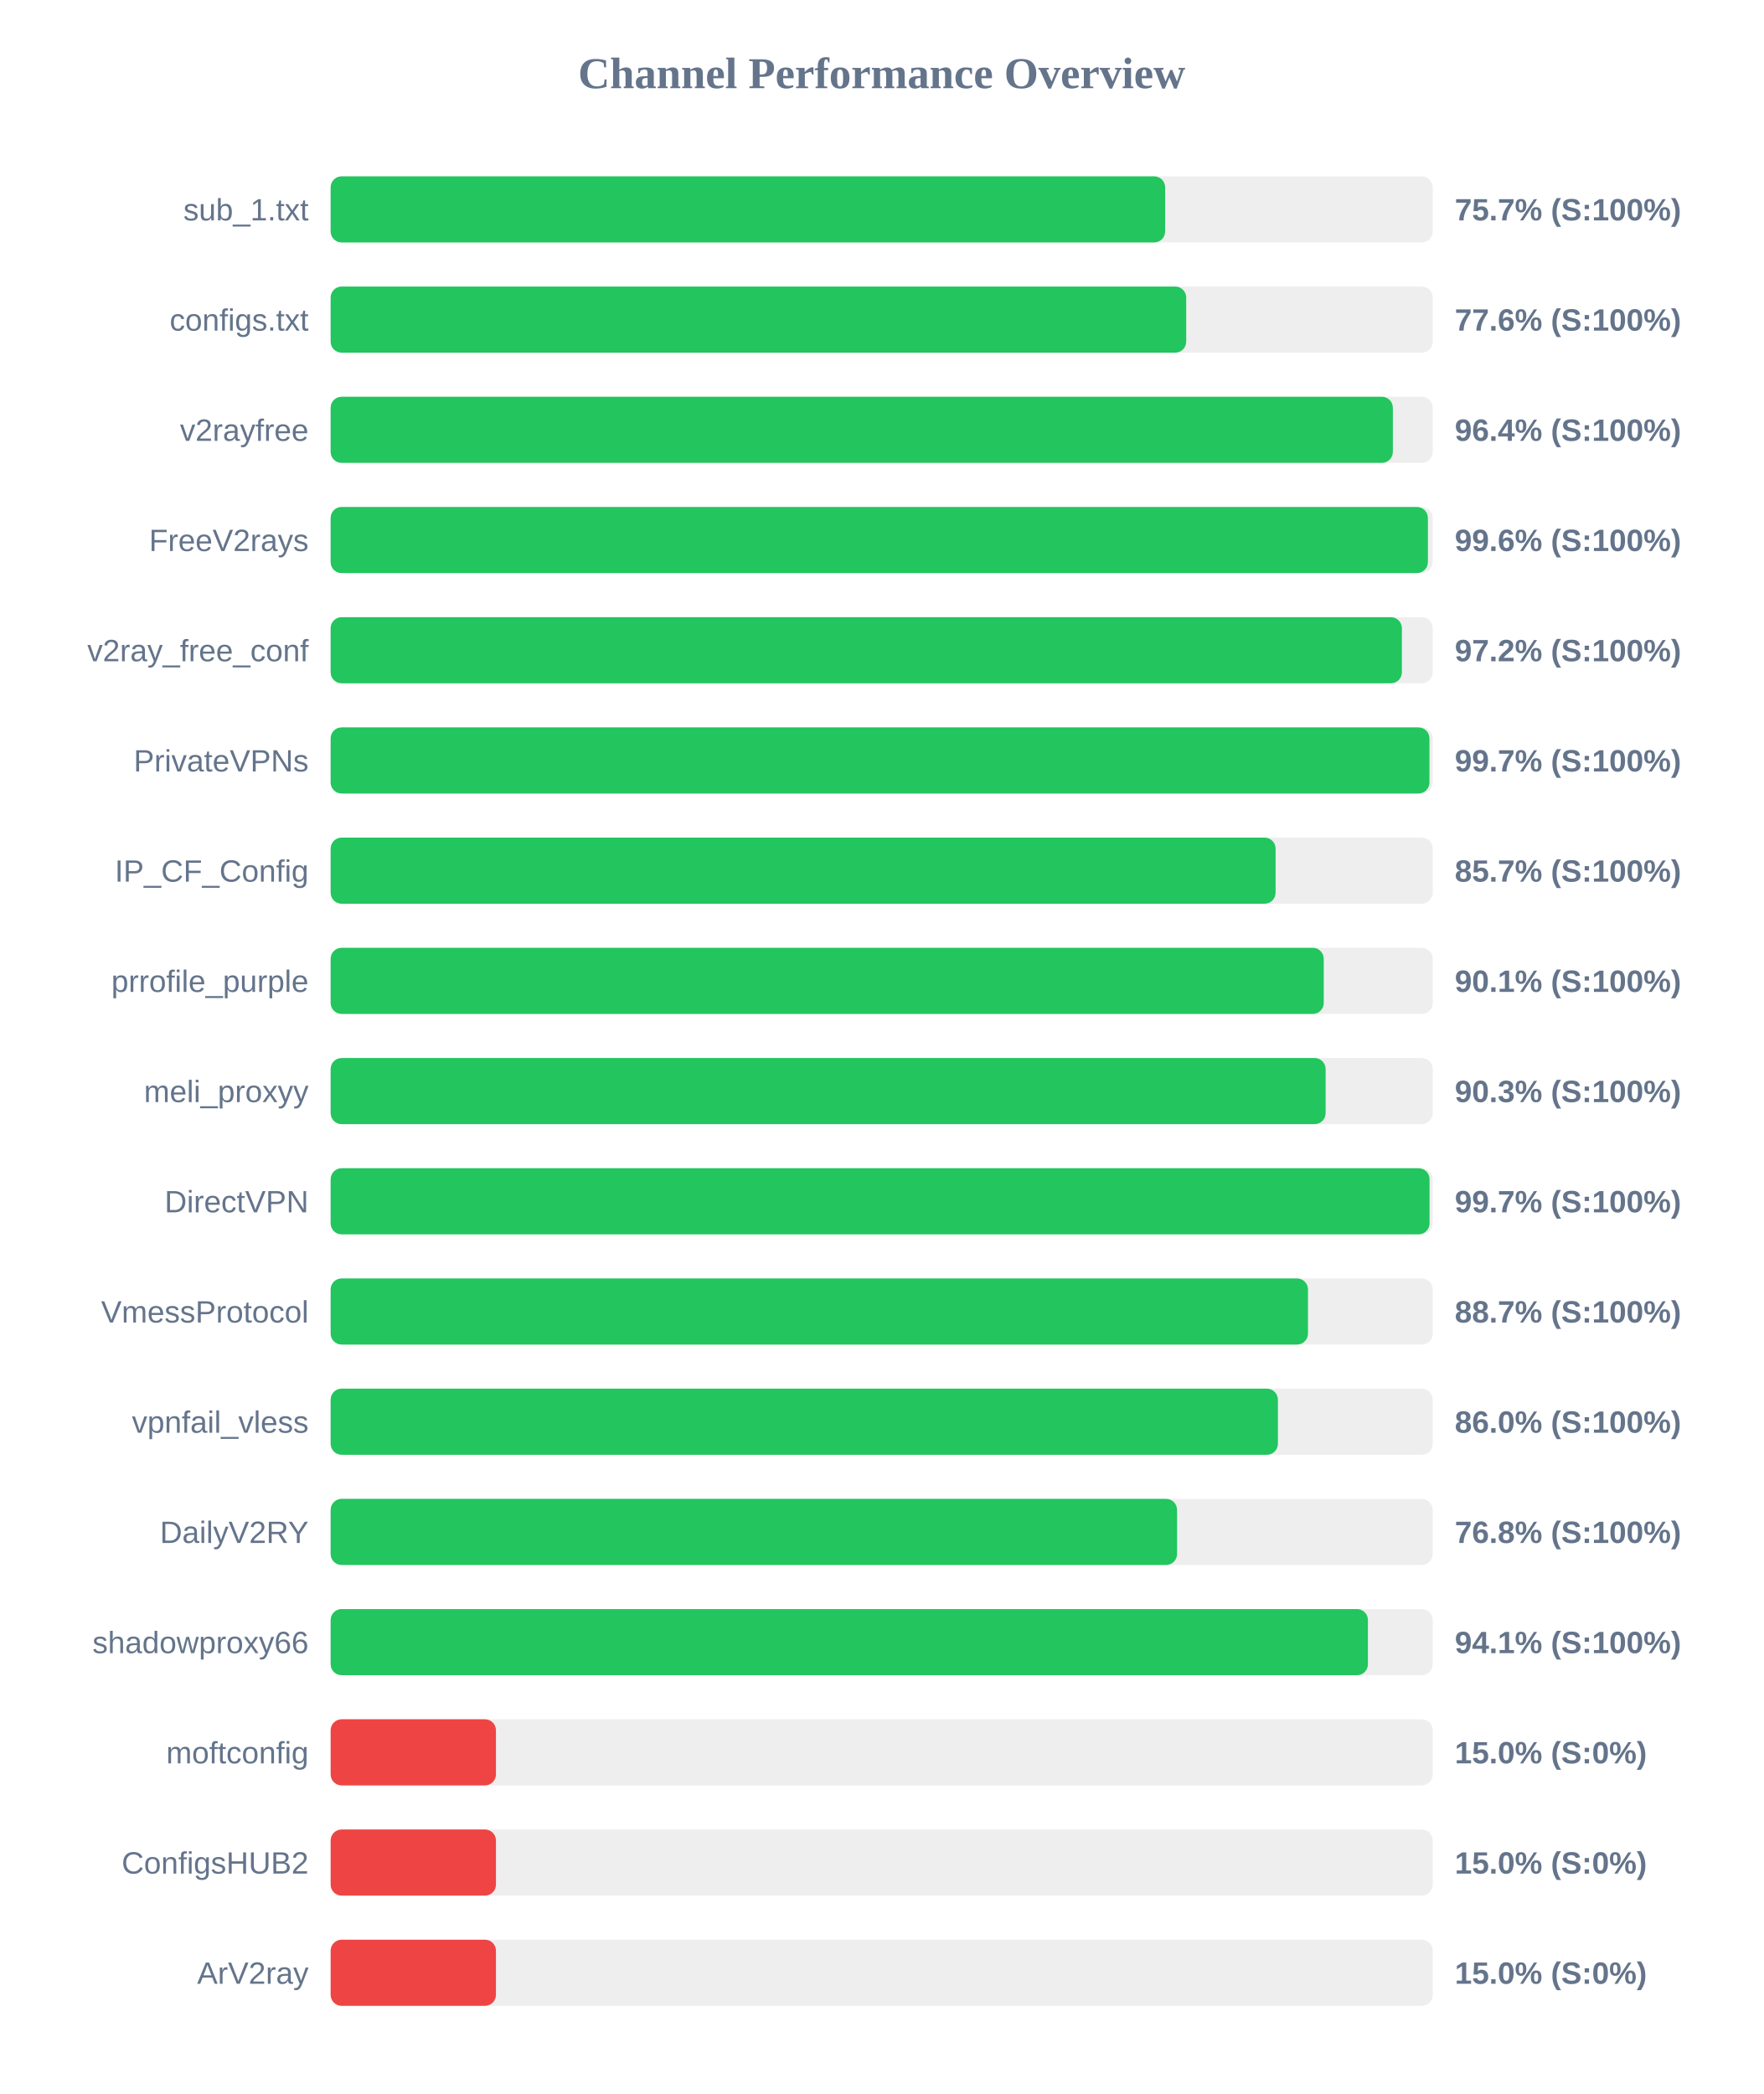
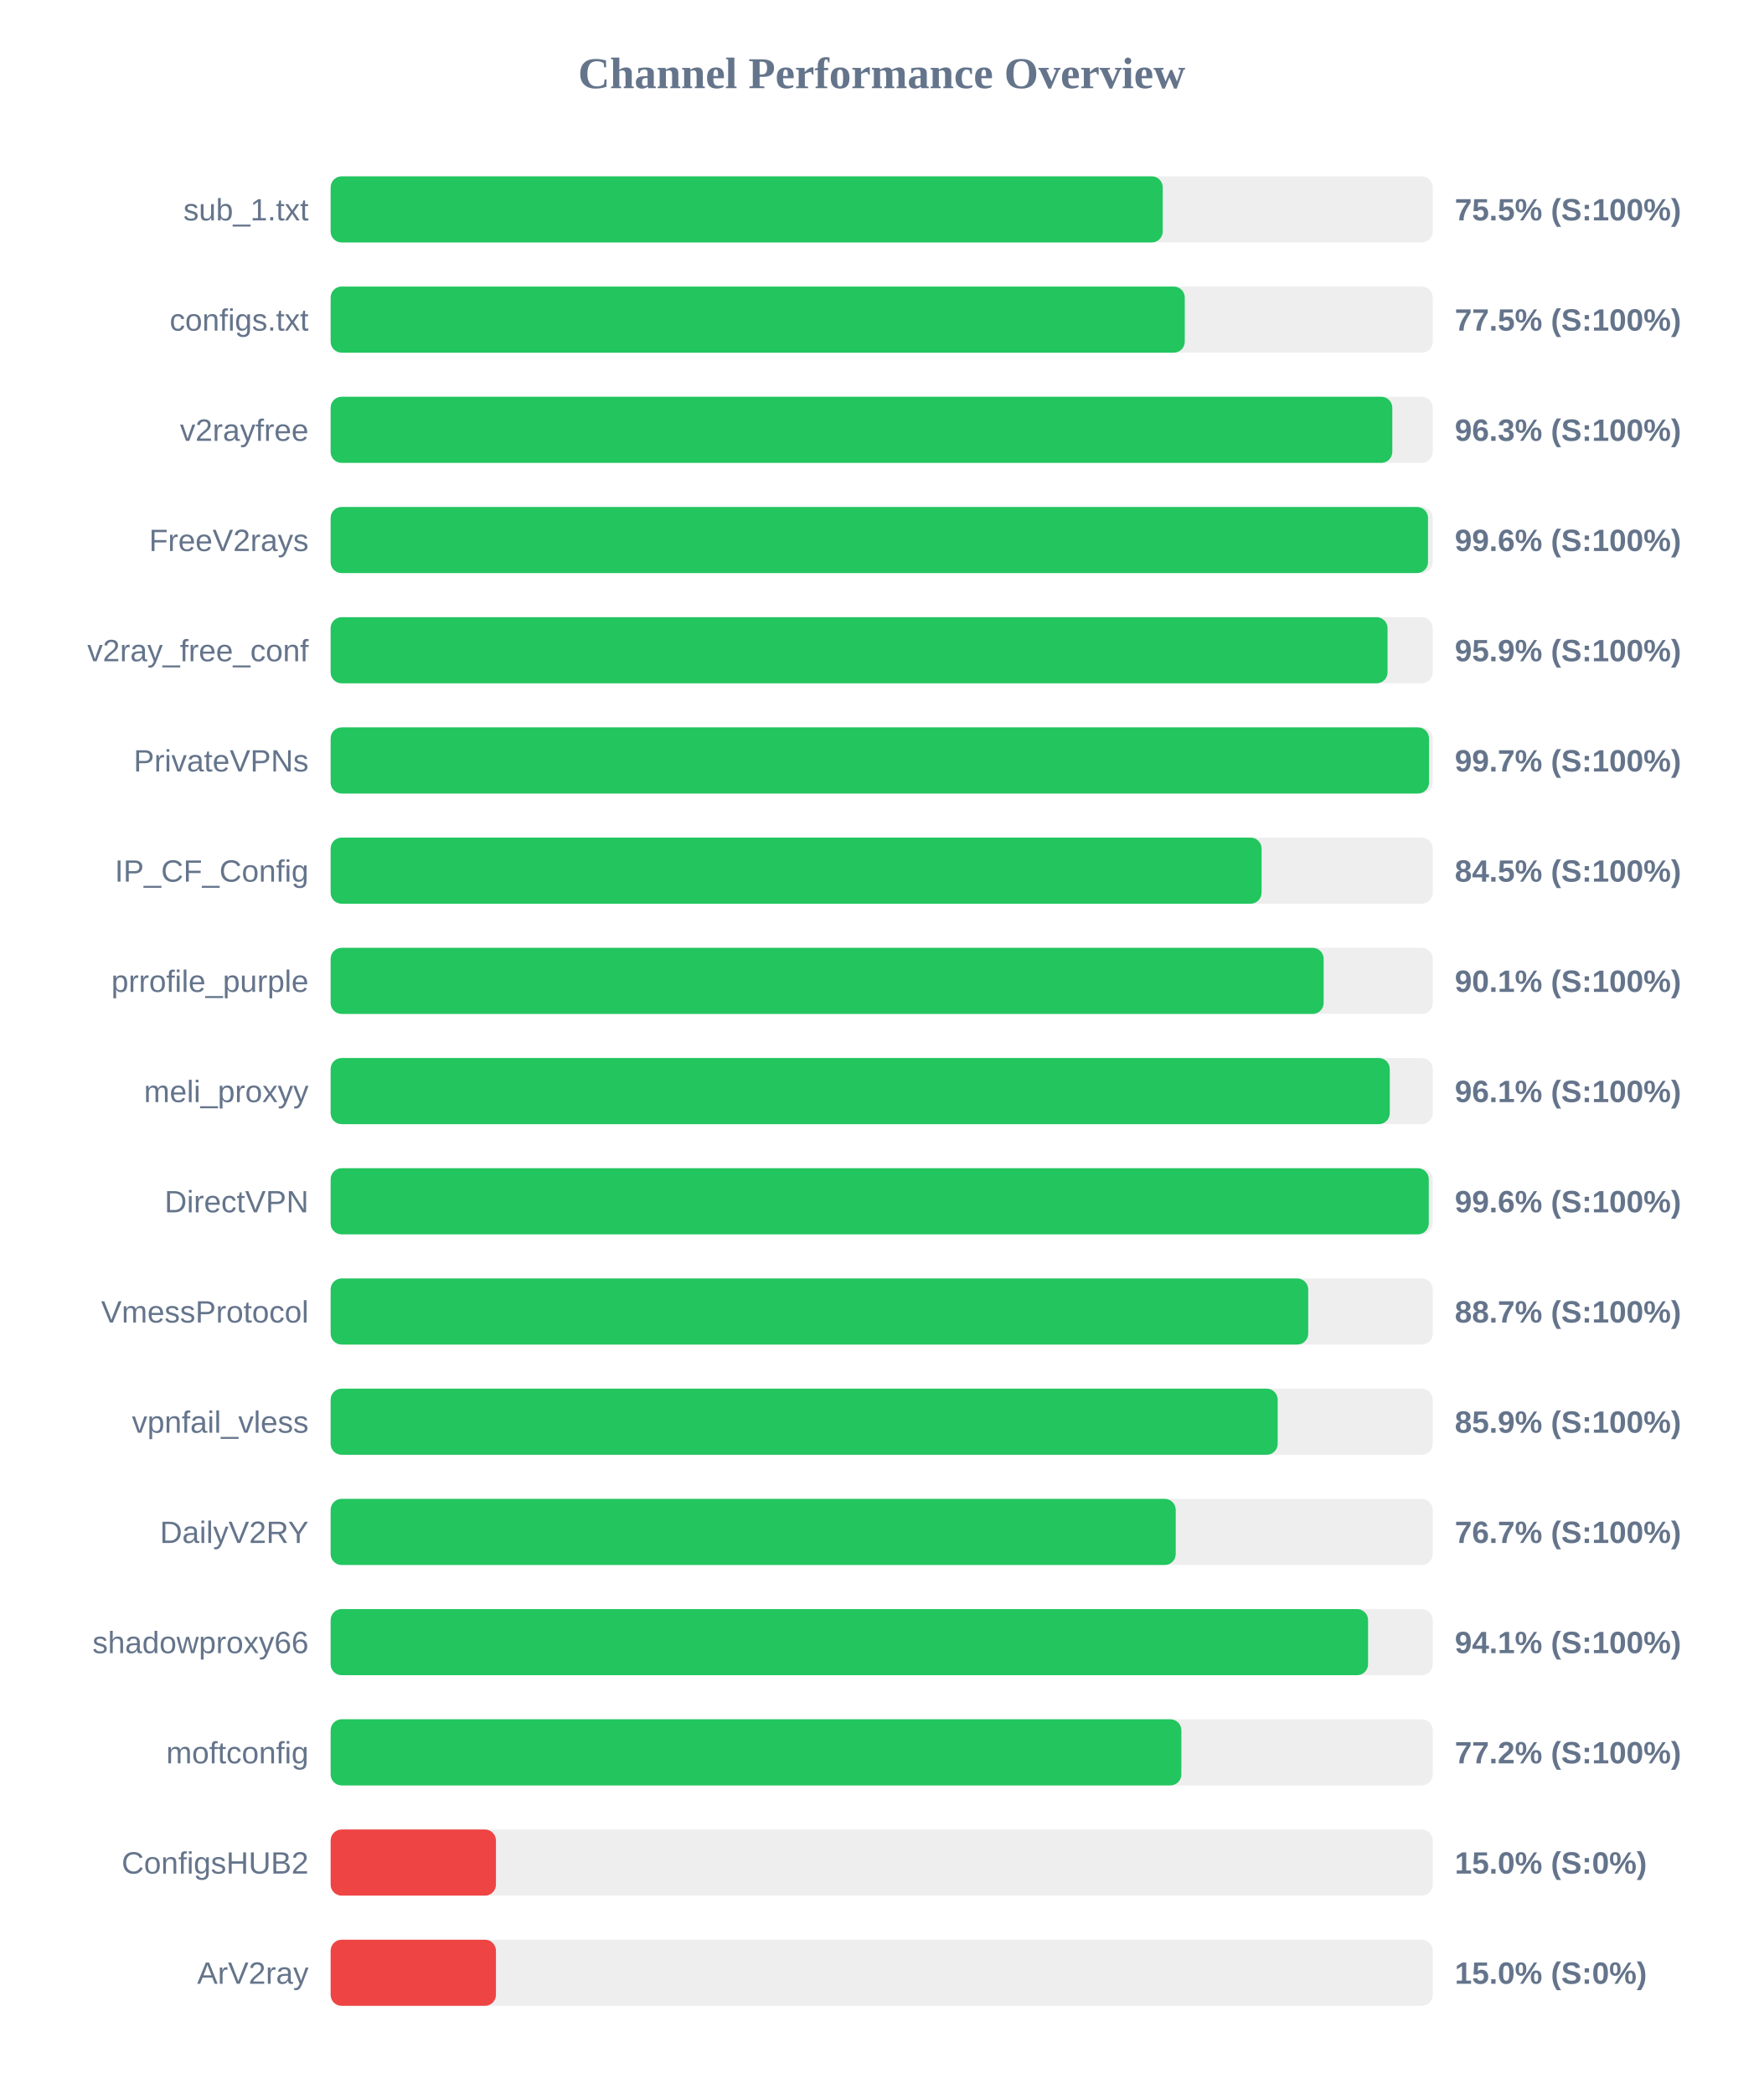
<svg xmlns="http://www.w3.org/2000/svg" width="800" height="950" version="1.1">
  <style>
        .row { font: 14px Arial; fill: #64748b; }
        .score { font: bold 14px Arial; fill: #64748b; }
    </style>
  <text x="400" y="40" text-anchor="middle" font-size="20px" font-weight="bold" fill="#64748b">Channel Performance Overview</text>
  <rect x="150" y="80" width="500" height="30" fill="#eee" rx="5" />
-   <rect x="150" y="80" width="378.6" height="30" fill="#22c55e" rx="5" />
+   <rect x="150" y="80" width="377.5" height="30" fill="#22c55e" rx="5" />
  <text x="140" y="100" text-anchor="end" class="row">sub_1.txt</text>
-   <text x="660" y="100" text-anchor="start" class="score">75.7% (S:100%)</text>
+   <text x="660" y="100" text-anchor="start" class="score">75.5% (S:100%)</text>
  <rect x="150" y="130" width="500" height="30" fill="#eee" rx="5" />
-   <rect x="150" y="130" width="388.15" height="30" fill="#22c55e" rx="5" />
+   <rect x="150" y="130" width="387.5" height="30" fill="#22c55e" rx="5" />
  <text x="140" y="150" text-anchor="end" class="row">configs.txt</text>
-   <text x="660" y="150" text-anchor="start" class="score">77.6% (S:100%)</text>
+   <text x="660" y="150" text-anchor="start" class="score">77.5% (S:100%)</text>
  <rect x="150" y="180" width="500" height="30" fill="#eee" rx="5" />
-   <rect x="150" y="180" width="481.9" height="30" fill="#22c55e" rx="5" />
+   <rect x="150" y="180" width="481.65" height="30" fill="#22c55e" rx="5" />
  <text x="140" y="200" text-anchor="end" class="row">v2rayfree</text>
-   <text x="660" y="200" text-anchor="start" class="score">96.4% (S:100%)</text>
+   <text x="660" y="200" text-anchor="start" class="score">96.3% (S:100%)</text>
  <rect x="150" y="230" width="500" height="30" fill="#eee" rx="5" />
-   <rect x="150" y="230" width="497.8" height="30" fill="#22c55e" rx="5" />
+   <rect x="150" y="230" width="497.85" height="30" fill="#22c55e" rx="5" />
  <text x="140" y="250" text-anchor="end" class="row">FreeV2rays</text>
  <text x="660" y="250" text-anchor="start" class="score">99.6% (S:100%)</text>
  <rect x="150" y="280" width="500" height="30" fill="#eee" rx="5" />
-   <rect x="150" y="280" width="486.0" height="30" fill="#22c55e" rx="5" />
+   <rect x="150" y="280" width="479.5" height="30" fill="#22c55e" rx="5" />
  <text x="140" y="300" text-anchor="end" class="row">v2ray_free_conf</text>
-   <text x="660" y="300" text-anchor="start" class="score">97.2% (S:100%)</text>
+   <text x="660" y="300" text-anchor="start" class="score">95.9% (S:100%)</text>
  <rect x="150" y="330" width="500" height="30" fill="#eee" rx="5" />
-   <rect x="150" y="330" width="498.5" height="30" fill="#22c55e" rx="5" />
+   <rect x="150" y="330" width="498.3" height="30" fill="#22c55e" rx="5" />
  <text x="140" y="350" text-anchor="end" class="row">PrivateVPNs</text>
  <text x="660" y="350" text-anchor="start" class="score">99.7% (S:100%)</text>
  <rect x="150" y="380" width="500" height="30" fill="#eee" rx="5" />
-   <rect x="150" y="380" width="428.7" height="30" fill="#22c55e" rx="5" />
+   <rect x="150" y="380" width="422.35" height="30" fill="#22c55e" rx="5" />
  <text x="140" y="400" text-anchor="end" class="row">IP_CF_Config</text>
-   <text x="660" y="400" text-anchor="start" class="score">85.7% (S:100%)</text>
+   <text x="660" y="400" text-anchor="start" class="score">84.5% (S:100%)</text>
  <rect x="150" y="430" width="500" height="30" fill="#eee" rx="5" />
-   <rect x="150" y="430" width="450.55" height="30" fill="#22c55e" rx="5" />
+   <rect x="150" y="430" width="450.5" height="30" fill="#22c55e" rx="5" />
  <text x="140" y="450" text-anchor="end" class="row">prrofile_purple</text>
  <text x="660" y="450" text-anchor="start" class="score">90.1% (S:100%)</text>
  <rect x="150" y="480" width="500" height="30" fill="#eee" rx="5" />
-   <rect x="150" y="480" width="451.4" height="30" fill="#22c55e" rx="5" />
+   <rect x="150" y="480" width="480.5" height="30" fill="#22c55e" rx="5" />
  <text x="140" y="500" text-anchor="end" class="row">meli_proxyy</text>
-   <text x="660" y="500" text-anchor="start" class="score">90.3% (S:100%)</text>
+   <text x="660" y="500" text-anchor="start" class="score">96.1% (S:100%)</text>
  <rect x="150" y="530" width="500" height="30" fill="#eee" rx="5" />
-   <rect x="150" y="530" width="498.55" height="30" fill="#22c55e" rx="5" />
+   <rect x="150" y="530" width="498.2" height="30" fill="#22c55e" rx="5" />
  <text x="140" y="550" text-anchor="end" class="row">DirectVPN</text>
-   <text x="660" y="550" text-anchor="start" class="score">99.7% (S:100%)</text>
+   <text x="660" y="550" text-anchor="start" class="score">99.6% (S:100%)</text>
  <rect x="150" y="580" width="500" height="30" fill="#eee" rx="5" />
-   <rect x="150" y="580" width="443.4" height="30" fill="#22c55e" rx="5" />
+   <rect x="150" y="580" width="443.5" height="30" fill="#22c55e" rx="5" />
  <text x="140" y="600" text-anchor="end" class="row">VmessProtocol</text>
  <text x="660" y="600" text-anchor="start" class="score">88.7% (S:100%)</text>
  <rect x="150" y="630" width="500" height="30" fill="#eee" rx="5" />
-   <rect x="150" y="630" width="429.75" height="30" fill="#22c55e" rx="5" />
+   <rect x="150" y="630" width="429.65" height="30" fill="#22c55e" rx="5" />
  <text x="140" y="650" text-anchor="end" class="row">vpnfail_vless</text>
-   <text x="660" y="650" text-anchor="start" class="score">86.0% (S:100%)</text>
+   <text x="660" y="650" text-anchor="start" class="score">85.9% (S:100%)</text>
  <rect x="150" y="680" width="500" height="30" fill="#eee" rx="5" />
-   <rect x="150" y="680" width="384.0" height="30" fill="#22c55e" rx="5" />
+   <rect x="150" y="680" width="383.4" height="30" fill="#22c55e" rx="5" />
  <text x="140" y="700" text-anchor="end" class="row">DailyV2RY</text>
-   <text x="660" y="700" text-anchor="start" class="score">76.8% (S:100%)</text>
+   <text x="660" y="700" text-anchor="start" class="score">76.7% (S:100%)</text>
  <rect x="150" y="730" width="500" height="30" fill="#eee" rx="5" />
-   <rect x="150" y="730" width="470.6" height="30" fill="#22c55e" rx="5" />
+   <rect x="150" y="730" width="470.65" height="30" fill="#22c55e" rx="5" />
  <text x="140" y="750" text-anchor="end" class="row">shadowproxy66</text>
  <text x="660" y="750" text-anchor="start" class="score">94.1% (S:100%)</text>
  <rect x="150" y="780" width="500" height="30" fill="#eee" rx="5" />
-   <rect x="150" y="780" width="75.0" height="30" fill="#ef4444" rx="5" />
+   <rect x="150" y="780" width="385.95" height="30" fill="#22c55e" rx="5" />
  <text x="140" y="800" text-anchor="end" class="row">moftconfig</text>
-   <text x="660" y="800" text-anchor="start" class="score">15.0% (S:0%)</text>
+   <text x="660" y="800" text-anchor="start" class="score">77.2% (S:100%)</text>
  <rect x="150" y="830" width="500" height="30" fill="#eee" rx="5" />
  <rect x="150" y="830" width="75.0" height="30" fill="#ef4444" rx="5" />
  <text x="140" y="850" text-anchor="end" class="row">ConfigsHUB2</text>
  <text x="660" y="850" text-anchor="start" class="score">15.0% (S:0%)</text>
  <rect x="150" y="880" width="500" height="30" fill="#eee" rx="5" />
  <rect x="150" y="880" width="75.0" height="30" fill="#ef4444" rx="5" />
  <text x="140" y="900" text-anchor="end" class="row">ArV2ray</text>
  <text x="660" y="900" text-anchor="start" class="score">15.0% (S:0%)</text>
</svg>
